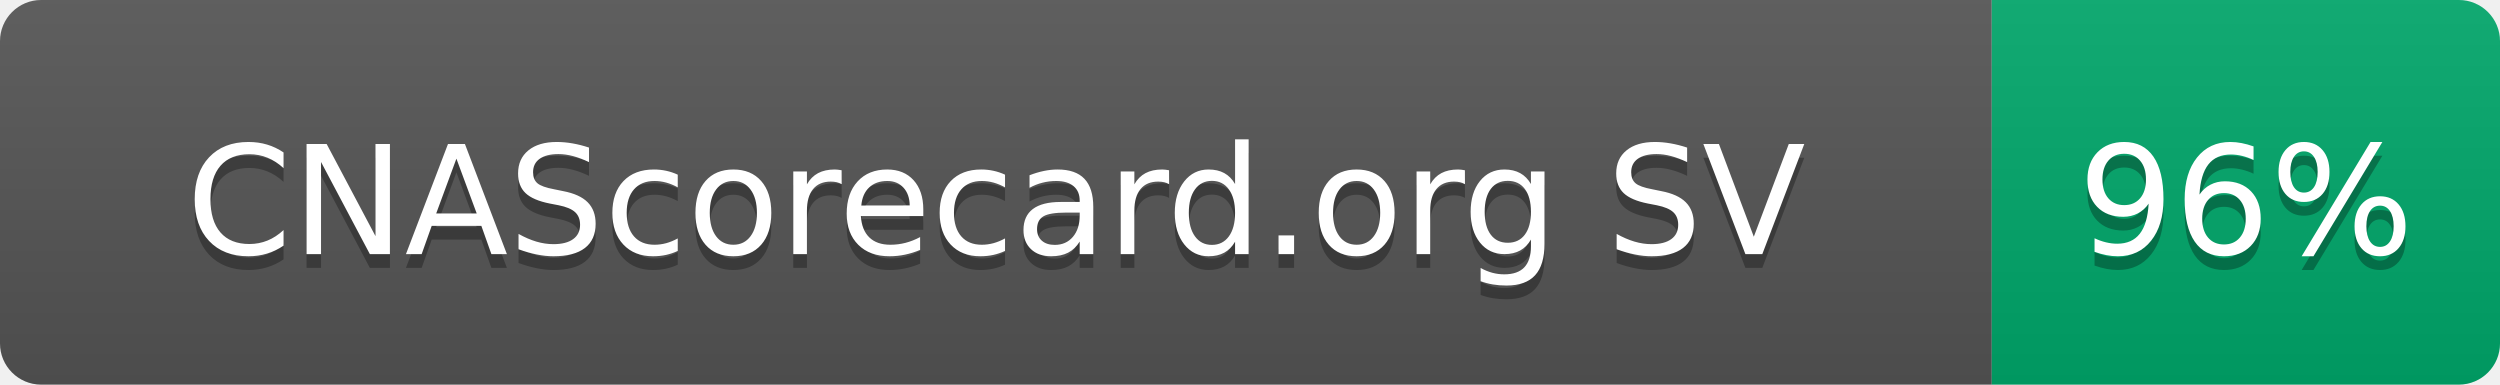
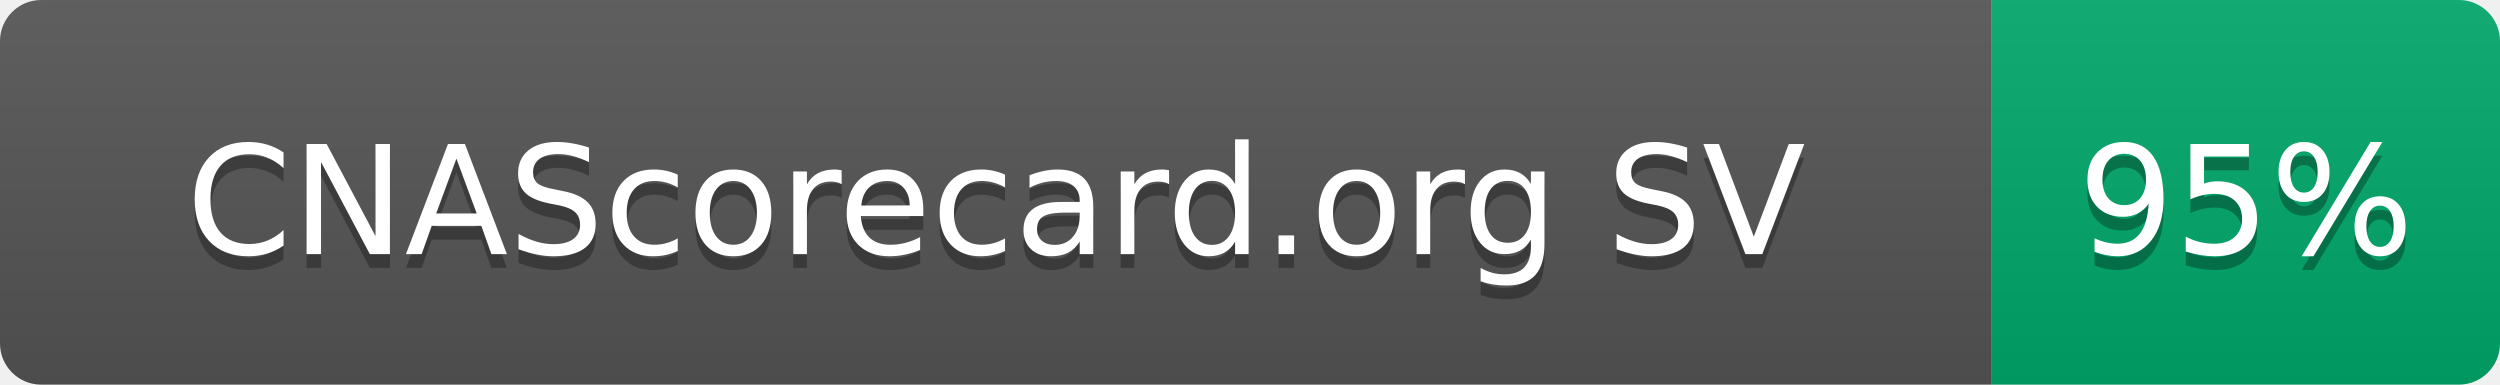
- <svg xmlns="http://www.w3.org/2000/svg" width="182" height="28" role="img" aria-label="CNAScorecard.org SV: 96%">
+ <svg xmlns="http://www.w3.org/2000/svg" width="182" height="28" role="img" aria-label="CNAScorecard.org SV: 95%">
  <linearGradient id="s" x2="0" y2="100%">
    <stop offset="0" stop-color="#bbb" stop-opacity=".1" />
    <stop offset="1" stop-opacity=".1" />
  </linearGradient>
  <clipPath id="r">
    <rect width="182" height="28" rx="3" fill="#fff" />
  </clipPath>
  <g clip-path="url(#r)">
    <rect width="145" height="28" fill="#555" />
    <rect x="145" width="37" height="28" fill="#00A86B" />
    <rect width="182" height="28" fill="url(#s)" />
  </g>
  <g fill="#fff" text-anchor="middle" font-family="Verdana,Geneva,DejaVu Sans,sans-serif" text-rendering="geometricPrecision" font-size="110">
    <text aria-hidden="true" x="725" y="195" fill="#010101" fill-opacity=".3" transform="scale(.1)" textLength="1178">CNAScorecard.org SV</text>
    <text x="725" y="185" transform="scale(.1)" fill="#fff" textLength="1178">CNAScorecard.org SV</text>
-     <text aria-hidden="true" x="1635" y="195" fill="#010101" fill-opacity=".3" transform="scale(.1)" textLength="210">96%</text>
-     <text x="1635" y="185" transform="scale(.1)" fill="#fff" textLength="210">96%</text>
+     <text aria-hidden="true" x="1635" y="195" fill="#010101" fill-opacity=".3" transform="scale(.1)" textLength="210">95%</text>
+     <text x="1635" y="185" transform="scale(.1)" fill="#fff" textLength="210">95%</text>
  </g>
</svg>
